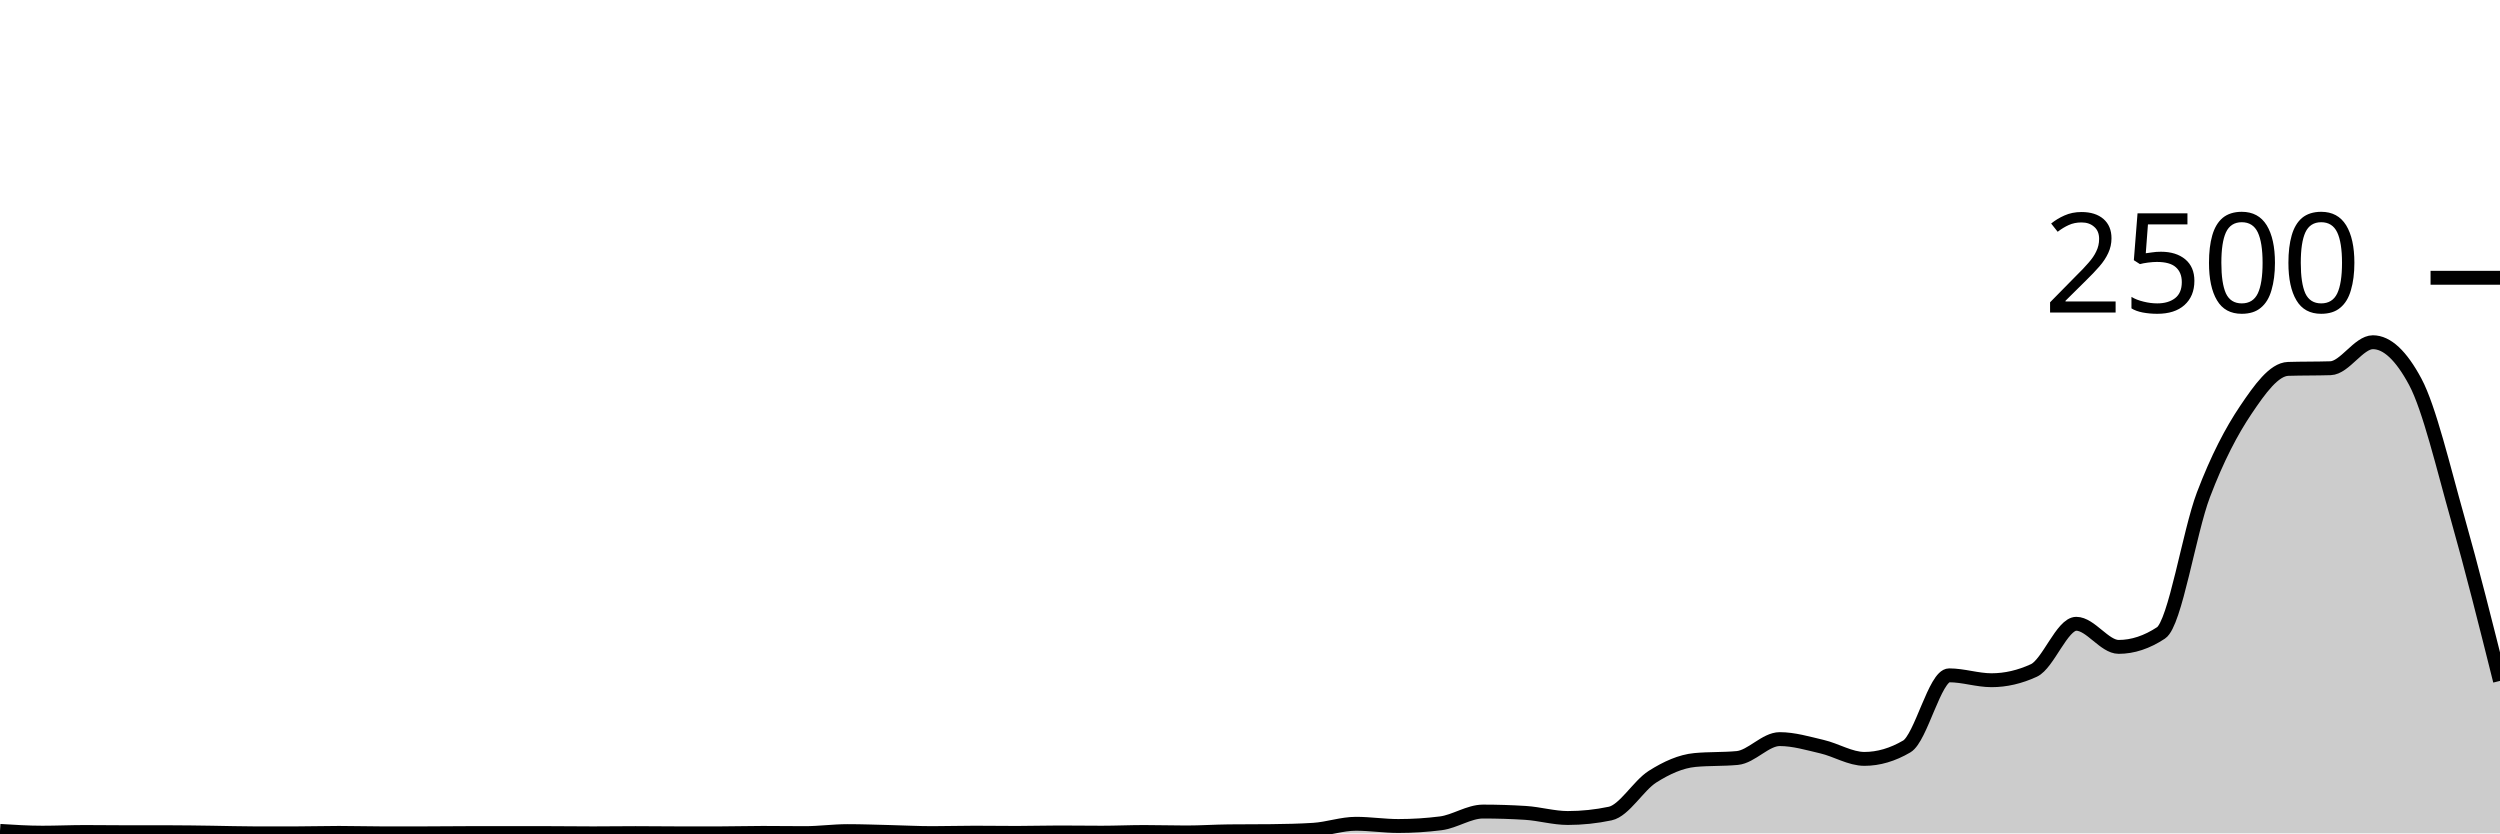
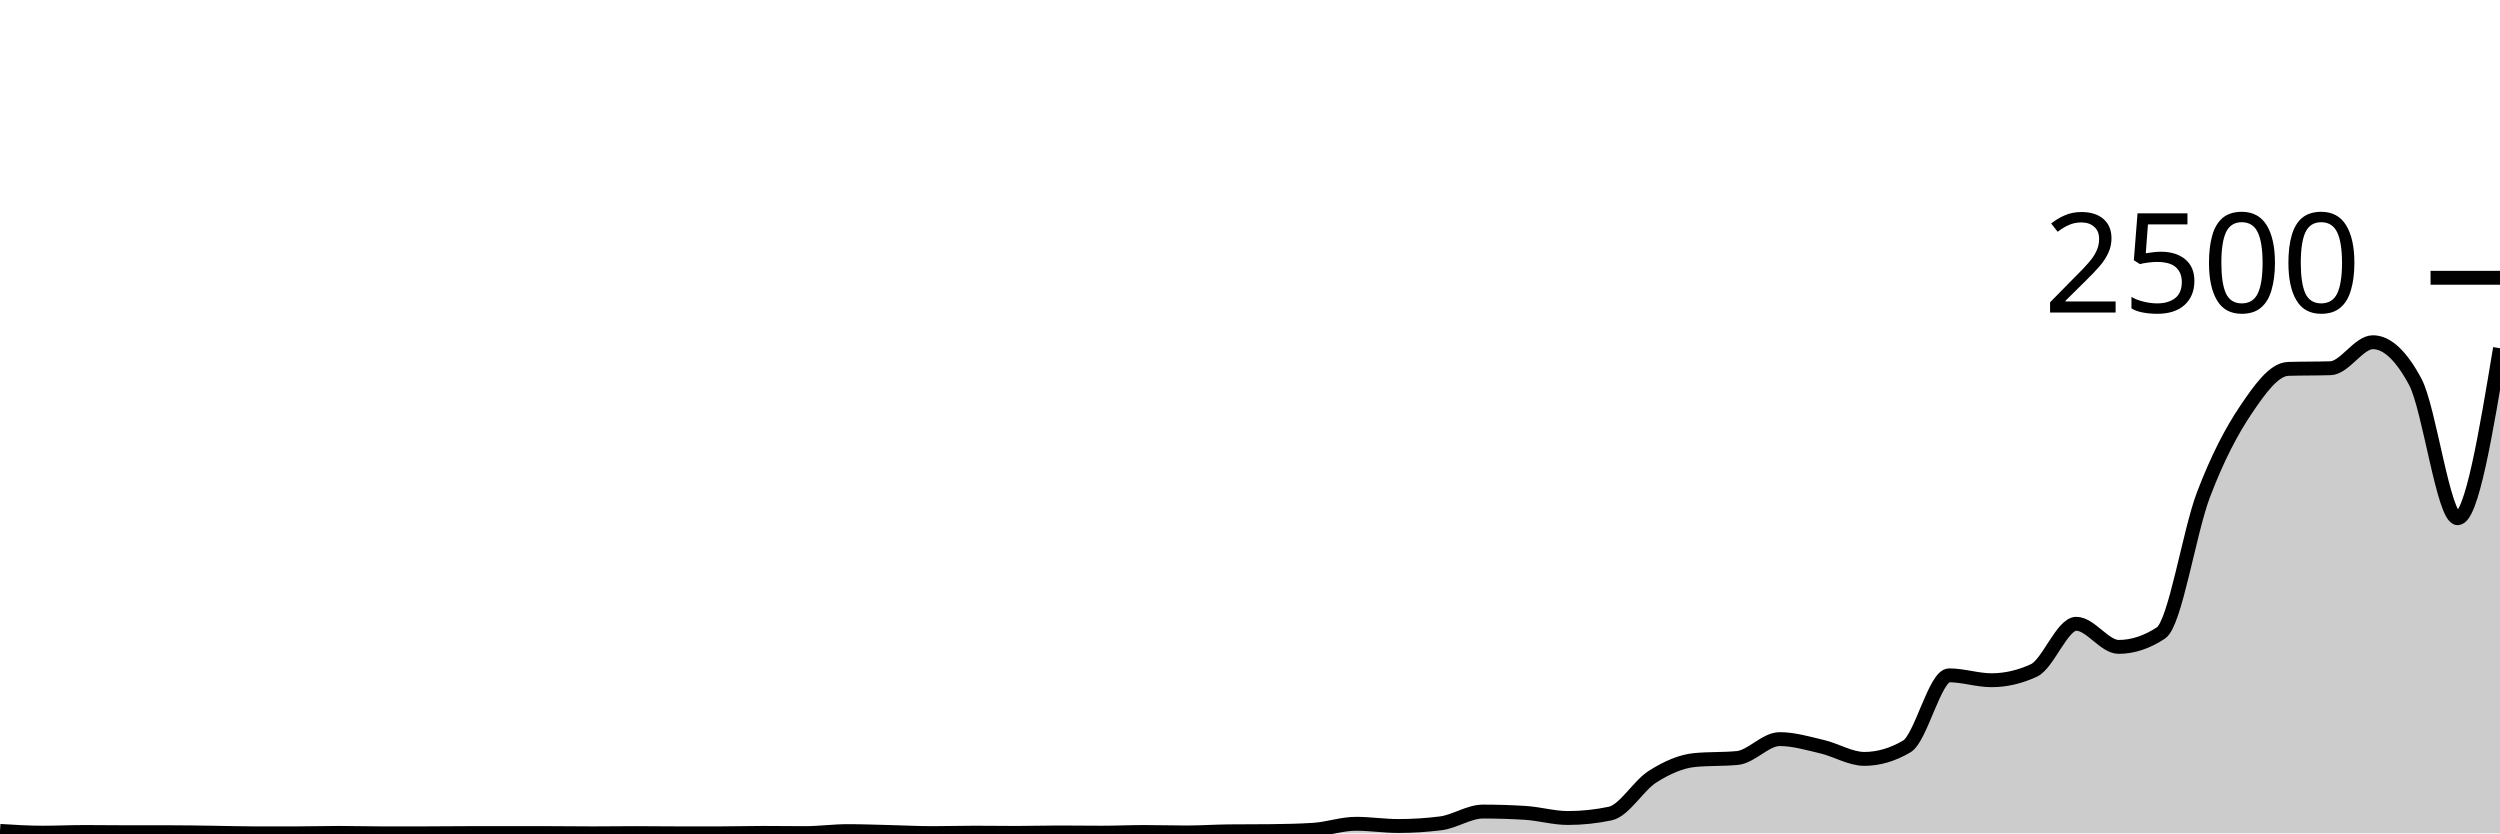
<svg xmlns="http://www.w3.org/2000/svg" viewBox="0 0 180 60">
  <g transform="translate(0,20)">
-     <path class="area" fill="rgba(0, 0, 0, 0.2)" d="M0,39.824C1.017,39.888,2.034,39.952,3.051,39.952C4.068,39.952,5.085,39.904,6.102,39.904C7.119,39.904,8.136,39.92,9.153,39.92C10.169,39.92,11.186,39.92,12.203,39.92C13.22,39.92,14.237,39.939,15.254,39.952C16.271,39.965,17.288,40,18.305,40C19.322,40,20.339,40,21.356,40C22.373,40,23.39,39.968,24.407,39.968C25.424,39.968,26.441,40,27.458,40C28.475,40,29.492,40,30.508,40C31.525,40,32.542,39.984,33.559,39.984C34.576,39.984,35.593,39.984,36.61,39.984C37.627,39.984,38.644,39.984,39.661,39.984C40.678,39.984,41.695,40,42.712,40C43.729,40,44.746,39.984,45.763,39.984C46.78,39.984,47.797,40,48.814,40C49.831,40,50.847,40,51.864,40C52.881,40,53.898,39.968,54.915,39.968C55.932,39.968,56.949,39.984,57.966,39.984C58.983,39.984,60,39.84,61.017,39.84C62.034,39.84,63.051,39.88,64.068,39.904C65.085,39.928,66.102,39.984,67.119,39.984C68.136,39.984,69.153,39.952,70.169,39.952C71.186,39.952,72.203,39.968,73.22,39.968C74.237,39.968,75.254,39.936,76.271,39.936C77.288,39.936,78.305,39.952,79.322,39.952C80.339,39.952,81.356,39.904,82.373,39.904C83.39,39.904,84.407,39.936,85.424,39.936C86.441,39.936,87.458,39.867,88.475,39.856C89.492,39.845,90.508,39.851,91.525,39.84C92.542,39.829,93.559,39.808,94.576,39.744C95.593,39.68,96.61,39.312,97.627,39.312C98.644,39.312,99.661,39.472,100.678,39.472C101.695,39.472,102.712,39.408,103.729,39.28C104.746,39.152,105.763,38.432,106.78,38.432C107.797,38.432,108.814,38.464,109.831,38.528C110.847,38.592,111.864,38.896,112.881,38.896C113.898,38.896,114.915,38.789,115.932,38.576C116.949,38.363,117.966,36.563,118.983,35.92C120,35.277,121.017,34.816,122.034,34.72C123.051,34.624,124.068,34.672,125.085,34.576C126.102,34.48,127.119,33.216,128.136,33.216C129.153,33.216,130.169,33.523,131.186,33.76C132.203,33.997,133.22,34.64,134.237,34.64C135.254,34.64,136.271,34.341,137.288,33.744C138.305,33.147,139.322,28.624,140.339,28.624C141.356,28.624,142.373,28.976,143.39,28.976C144.407,28.976,145.424,28.741,146.441,28.272C147.458,27.803,148.475,24.912,149.492,24.912C150.508,24.912,151.525,26.576,152.542,26.576C153.559,26.576,154.576,26.24,155.593,25.568C156.61,24.896,157.627,18.307,158.644,15.632C159.661,12.957,160.678,11.032,161.695,9.52C162.712,8.008,163.729,6.592,164.746,6.56C165.763,6.528,166.78,6.544,167.797,6.512C168.814,6.48,169.831,4.64,170.847,4.64C171.864,4.64,172.881,5.589,173.898,7.488C174.915,9.387,175.932,13.723,176.949,17.312C177.966,20.901,178.983,24.963,180,29.024L180,40C178.983,40,177.966,40,176.949,40C175.932,40,174.915,40,173.898,40C172.881,40,171.864,40,170.847,40C169.831,40,168.814,40,167.797,40C166.78,40,165.763,40,164.746,40C163.729,40,162.712,40,161.695,40C160.678,40,159.661,40,158.644,40C157.627,40,156.61,40,155.593,40C154.576,40,153.559,40,152.542,40C151.525,40,150.508,40,149.492,40C148.475,40,147.458,40,146.441,40C145.424,40,144.407,40,143.39,40C142.373,40,141.356,40,140.339,40C139.322,40,138.305,40,137.288,40C136.271,40,135.254,40,134.237,40C133.22,40,132.203,40,131.186,40C130.169,40,129.153,40,128.136,40C127.119,40,126.102,40,125.085,40C124.068,40,123.051,40,122.034,40C121.017,40,120,40,118.983,40C117.966,40,116.949,40,115.932,40C114.915,40,113.898,40,112.881,40C111.864,40,110.847,40,109.831,40C108.814,40,107.797,40,106.78,40C105.763,40,104.746,40,103.729,40C102.712,40,101.695,40,100.678,40C99.661,40,98.644,40,97.627,40C96.61,40,95.593,40,94.576,40C93.559,40,92.542,40,91.525,40C90.508,40,89.492,40,88.475,40C87.458,40,86.441,40,85.424,40C84.407,40,83.39,40,82.373,40C81.356,40,80.339,40,79.322,40C78.305,40,77.288,40,76.271,40C75.254,40,74.237,40,73.22,40C72.203,40,71.186,40,70.169,40C69.153,40,68.136,40,67.119,40C66.102,40,65.085,40,64.068,40C63.051,40,62.034,40,61.017,40C60,40,58.983,40,57.966,40C56.949,40,55.932,40,54.915,40C53.898,40,52.881,40,51.864,40C50.847,40,49.831,40,48.814,40C47.797,40,46.78,40,45.763,40C44.746,40,43.729,40,42.712,40C41.695,40,40.678,40,39.661,40C38.644,40,37.627,40,36.61,40C35.593,40,34.576,40,33.559,40C32.542,40,31.525,40,30.508,40C29.492,40,28.475,40,27.458,40C26.441,40,25.424,40,24.407,40C23.39,40,22.373,40,21.356,40C20.339,40,19.322,40,18.305,40C17.288,40,16.271,40,15.254,40C14.237,40,13.22,40,12.203,40C11.186,40,10.169,40,9.153,40C8.136,40,7.119,40,6.102,40C5.085,40,4.068,40,3.051,40C2.034,40,1.017,40,0,40Z" />
-     <path class="line" stroke="black" fill="none" d="M0,39.824C1.017,39.888,2.034,39.952,3.051,39.952C4.068,39.952,5.085,39.904,6.102,39.904C7.119,39.904,8.136,39.92,9.153,39.92C10.169,39.92,11.186,39.92,12.203,39.92C13.22,39.92,14.237,39.939,15.254,39.952C16.271,39.965,17.288,40,18.305,40C19.322,40,20.339,40,21.356,40C22.373,40,23.39,39.968,24.407,39.968C25.424,39.968,26.441,40,27.458,40C28.475,40,29.492,40,30.508,40C31.525,40,32.542,39.984,33.559,39.984C34.576,39.984,35.593,39.984,36.61,39.984C37.627,39.984,38.644,39.984,39.661,39.984C40.678,39.984,41.695,40,42.712,40C43.729,40,44.746,39.984,45.763,39.984C46.78,39.984,47.797,40,48.814,40C49.831,40,50.847,40,51.864,40C52.881,40,53.898,39.968,54.915,39.968C55.932,39.968,56.949,39.984,57.966,39.984C58.983,39.984,60,39.84,61.017,39.84C62.034,39.84,63.051,39.88,64.068,39.904C65.085,39.928,66.102,39.984,67.119,39.984C68.136,39.984,69.153,39.952,70.169,39.952C71.186,39.952,72.203,39.968,73.22,39.968C74.237,39.968,75.254,39.936,76.271,39.936C77.288,39.936,78.305,39.952,79.322,39.952C80.339,39.952,81.356,39.904,82.373,39.904C83.39,39.904,84.407,39.936,85.424,39.936C86.441,39.936,87.458,39.867,88.475,39.856C89.492,39.845,90.508,39.851,91.525,39.84C92.542,39.829,93.559,39.808,94.576,39.744C95.593,39.68,96.61,39.312,97.627,39.312C98.644,39.312,99.661,39.472,100.678,39.472C101.695,39.472,102.712,39.408,103.729,39.28C104.746,39.152,105.763,38.432,106.78,38.432C107.797,38.432,108.814,38.464,109.831,38.528C110.847,38.592,111.864,38.896,112.881,38.896C113.898,38.896,114.915,38.789,115.932,38.576C116.949,38.363,117.966,36.563,118.983,35.92C120,35.277,121.017,34.816,122.034,34.72C123.051,34.624,124.068,34.672,125.085,34.576C126.102,34.48,127.119,33.216,128.136,33.216C129.153,33.216,130.169,33.523,131.186,33.76C132.203,33.997,133.22,34.64,134.237,34.64C135.254,34.64,136.271,34.341,137.288,33.744C138.305,33.147,139.322,28.624,140.339,28.624C141.356,28.624,142.373,28.976,143.39,28.976C144.407,28.976,145.424,28.741,146.441,28.272C147.458,27.803,148.475,24.912,149.492,24.912C150.508,24.912,151.525,26.576,152.542,26.576C153.559,26.576,154.576,26.24,155.593,25.568C156.61,24.896,157.627,18.307,158.644,15.632C159.661,12.957,160.678,11.032,161.695,9.52C162.712,8.008,163.729,6.592,164.746,6.56C165.763,6.528,166.78,6.544,167.797,6.512C168.814,6.48,169.831,4.64,170.847,4.64C171.864,4.64,172.881,5.589,173.898,7.488C174.915,9.387,175.932,13.723,176.949,17.312C177.966,20.901,178.983,24.963,180,29.024" />
+     <path class="area" fill="rgba(0, 0, 0, 0.2)" d="M0,39.824C1.017,39.888,2.034,39.952,3.051,39.952C4.068,39.952,5.085,39.904,6.102,39.904C7.119,39.904,8.136,39.92,9.153,39.92C10.169,39.92,11.186,39.92,12.203,39.92C13.22,39.92,14.237,39.939,15.254,39.952C16.271,39.965,17.288,40,18.305,40C19.322,40,20.339,40,21.356,40C22.373,40,23.39,39.968,24.407,39.968C25.424,39.968,26.441,40,27.458,40C28.475,40,29.492,40,30.508,40C31.525,40,32.542,39.984,33.559,39.984C34.576,39.984,35.593,39.984,36.61,39.984C37.627,39.984,38.644,39.984,39.661,39.984C40.678,39.984,41.695,40,42.712,40C43.729,40,44.746,39.984,45.763,39.984C46.78,39.984,47.797,40,48.814,40C49.831,40,50.847,40,51.864,40C52.881,40,53.898,39.968,54.915,39.968C55.932,39.968,56.949,39.984,57.966,39.984C58.983,39.984,60,39.84,61.017,39.84C62.034,39.84,63.051,39.88,64.068,39.904C65.085,39.928,66.102,39.984,67.119,39.984C68.136,39.984,69.153,39.952,70.169,39.952C71.186,39.952,72.203,39.968,73.22,39.968C74.237,39.968,75.254,39.936,76.271,39.936C77.288,39.936,78.305,39.952,79.322,39.952C80.339,39.952,81.356,39.904,82.373,39.904C83.39,39.904,84.407,39.936,85.424,39.936C86.441,39.936,87.458,39.867,88.475,39.856C89.492,39.845,90.508,39.851,91.525,39.84C92.542,39.829,93.559,39.808,94.576,39.744C95.593,39.68,96.61,39.312,97.627,39.312C98.644,39.312,99.661,39.472,100.678,39.472C101.695,39.472,102.712,39.408,103.729,39.28C104.746,39.152,105.763,38.432,106.78,38.432C107.797,38.432,108.814,38.464,109.831,38.528C110.847,38.592,111.864,38.896,112.881,38.896C113.898,38.896,114.915,38.789,115.932,38.576C116.949,38.363,117.966,36.563,118.983,35.92C120,35.277,121.017,34.816,122.034,34.72C123.051,34.624,124.068,34.672,125.085,34.576C126.102,34.48,127.119,33.216,128.136,33.216C129.153,33.216,130.169,33.523,131.186,33.76C132.203,33.997,133.22,34.64,134.237,34.64C135.254,34.64,136.271,34.341,137.288,33.744C138.305,33.147,139.322,28.624,140.339,28.624C141.356,28.624,142.373,28.976,143.39,28.976C144.407,28.976,145.424,28.741,146.441,28.272C147.458,27.803,148.475,24.912,149.492,24.912C150.508,24.912,151.525,26.576,152.542,26.576C153.559,26.576,154.576,26.24,155.593,25.568C156.61,24.896,157.627,18.307,158.644,15.632C159.661,12.957,160.678,11.032,161.695,9.52C162.712,8.008,163.729,6.592,164.746,6.56C165.763,6.528,166.78,6.544,167.797,6.512C168.814,6.48,169.831,4.64,170.847,4.64C171.864,4.64,172.881,5.589,173.898,7.488C174.915,9.387,175.932,17.312,176.949,17.312C177.966,17.312,178.983,11.192,180,5.072L180,40C178.983,40,177.966,40,176.949,40C175.932,40,174.915,40,173.898,40C172.881,40,171.864,40,170.847,40C169.831,40,168.814,40,167.797,40C166.78,40,165.763,40,164.746,40C163.729,40,162.712,40,161.695,40C160.678,40,159.661,40,158.644,40C157.627,40,156.61,40,155.593,40C154.576,40,153.559,40,152.542,40C151.525,40,150.508,40,149.492,40C148.475,40,147.458,40,146.441,40C145.424,40,144.407,40,143.39,40C142.373,40,141.356,40,140.339,40C139.322,40,138.305,40,137.288,40C136.271,40,135.254,40,134.237,40C133.22,40,132.203,40,131.186,40C130.169,40,129.153,40,128.136,40C127.119,40,126.102,40,125.085,40C124.068,40,123.051,40,122.034,40C121.017,40,120,40,118.983,40C117.966,40,116.949,40,115.932,40C114.915,40,113.898,40,112.881,40C111.864,40,110.847,40,109.831,40C108.814,40,107.797,40,106.78,40C105.763,40,104.746,40,103.729,40C102.712,40,101.695,40,100.678,40C99.661,40,98.644,40,97.627,40C96.61,40,95.593,40,94.576,40C93.559,40,92.542,40,91.525,40C90.508,40,89.492,40,88.475,40C87.458,40,86.441,40,85.424,40C84.407,40,83.39,40,82.373,40C81.356,40,80.339,40,79.322,40C78.305,40,77.288,40,76.271,40C75.254,40,74.237,40,73.22,40C72.203,40,71.186,40,70.169,40C69.153,40,68.136,40,67.119,40C66.102,40,65.085,40,64.068,40C63.051,40,62.034,40,61.017,40C60,40,58.983,40,57.966,40C56.949,40,55.932,40,54.915,40C53.898,40,52.881,40,51.864,40C50.847,40,49.831,40,48.814,40C47.797,40,46.78,40,45.763,40C44.746,40,43.729,40,42.712,40C41.695,40,40.678,40,39.661,40C38.644,40,37.627,40,36.61,40C35.593,40,34.576,40,33.559,40C32.542,40,31.525,40,30.508,40C29.492,40,28.475,40,27.458,40C26.441,40,25.424,40,24.407,40C23.39,40,22.373,40,21.356,40C20.339,40,19.322,40,18.305,40C17.288,40,16.271,40,15.254,40C14.237,40,13.22,40,12.203,40C11.186,40,10.169,40,9.153,40C8.136,40,7.119,40,6.102,40C5.085,40,4.068,40,3.051,40C2.034,40,1.017,40,0,40Z" />
+     <path class="line" stroke="black" fill="none" d="M0,39.824C1.017,39.888,2.034,39.952,3.051,39.952C4.068,39.952,5.085,39.904,6.102,39.904C7.119,39.904,8.136,39.92,9.153,39.92C10.169,39.92,11.186,39.92,12.203,39.92C13.22,39.92,14.237,39.939,15.254,39.952C16.271,39.965,17.288,40,18.305,40C19.322,40,20.339,40,21.356,40C22.373,40,23.39,39.968,24.407,39.968C25.424,39.968,26.441,40,27.458,40C28.475,40,29.492,40,30.508,40C31.525,40,32.542,39.984,33.559,39.984C34.576,39.984,35.593,39.984,36.61,39.984C37.627,39.984,38.644,39.984,39.661,39.984C40.678,39.984,41.695,40,42.712,40C43.729,40,44.746,39.984,45.763,39.984C46.78,39.984,47.797,40,48.814,40C49.831,40,50.847,40,51.864,40C52.881,40,53.898,39.968,54.915,39.968C55.932,39.968,56.949,39.984,57.966,39.984C58.983,39.984,60,39.84,61.017,39.84C62.034,39.84,63.051,39.88,64.068,39.904C65.085,39.928,66.102,39.984,67.119,39.984C68.136,39.984,69.153,39.952,70.169,39.952C71.186,39.952,72.203,39.968,73.22,39.968C74.237,39.968,75.254,39.936,76.271,39.936C77.288,39.936,78.305,39.952,79.322,39.952C80.339,39.952,81.356,39.904,82.373,39.904C83.39,39.904,84.407,39.936,85.424,39.936C86.441,39.936,87.458,39.867,88.475,39.856C89.492,39.845,90.508,39.851,91.525,39.84C92.542,39.829,93.559,39.808,94.576,39.744C95.593,39.68,96.61,39.312,97.627,39.312C98.644,39.312,99.661,39.472,100.678,39.472C101.695,39.472,102.712,39.408,103.729,39.28C104.746,39.152,105.763,38.432,106.78,38.432C107.797,38.432,108.814,38.464,109.831,38.528C110.847,38.592,111.864,38.896,112.881,38.896C113.898,38.896,114.915,38.789,115.932,38.576C116.949,38.363,117.966,36.563,118.983,35.92C120,35.277,121.017,34.816,122.034,34.72C123.051,34.624,124.068,34.672,125.085,34.576C126.102,34.48,127.119,33.216,128.136,33.216C129.153,33.216,130.169,33.523,131.186,33.76C132.203,33.997,133.22,34.64,134.237,34.64C135.254,34.64,136.271,34.341,137.288,33.744C138.305,33.147,139.322,28.624,140.339,28.624C141.356,28.624,142.373,28.976,143.39,28.976C144.407,28.976,145.424,28.741,146.441,28.272C147.458,27.803,148.475,24.912,149.492,24.912C150.508,24.912,151.525,26.576,152.542,26.576C153.559,26.576,154.576,26.24,155.593,25.568C156.61,24.896,157.627,18.307,158.644,15.632C159.661,12.957,160.678,11.032,161.695,9.52C162.712,8.008,163.729,6.592,164.746,6.56C165.763,6.528,166.78,6.544,167.797,6.512C168.814,6.48,169.831,4.64,170.847,4.64C171.864,4.64,172.881,5.589,173.898,7.488C174.915,9.387,175.932,17.312,176.949,17.312C177.966,17.312,178.983,11.192,180,5.072" />
    <path class="axis-ceiling" stroke-width="1" stroke="black" fill="none" d="M175,0L180,0" />
    <text class="axis-ceiling-label" font-family="sans-serif" text-anchor="end" font-size="10px" x="170" y="2.5">2500</text>
  </g>
</svg>
